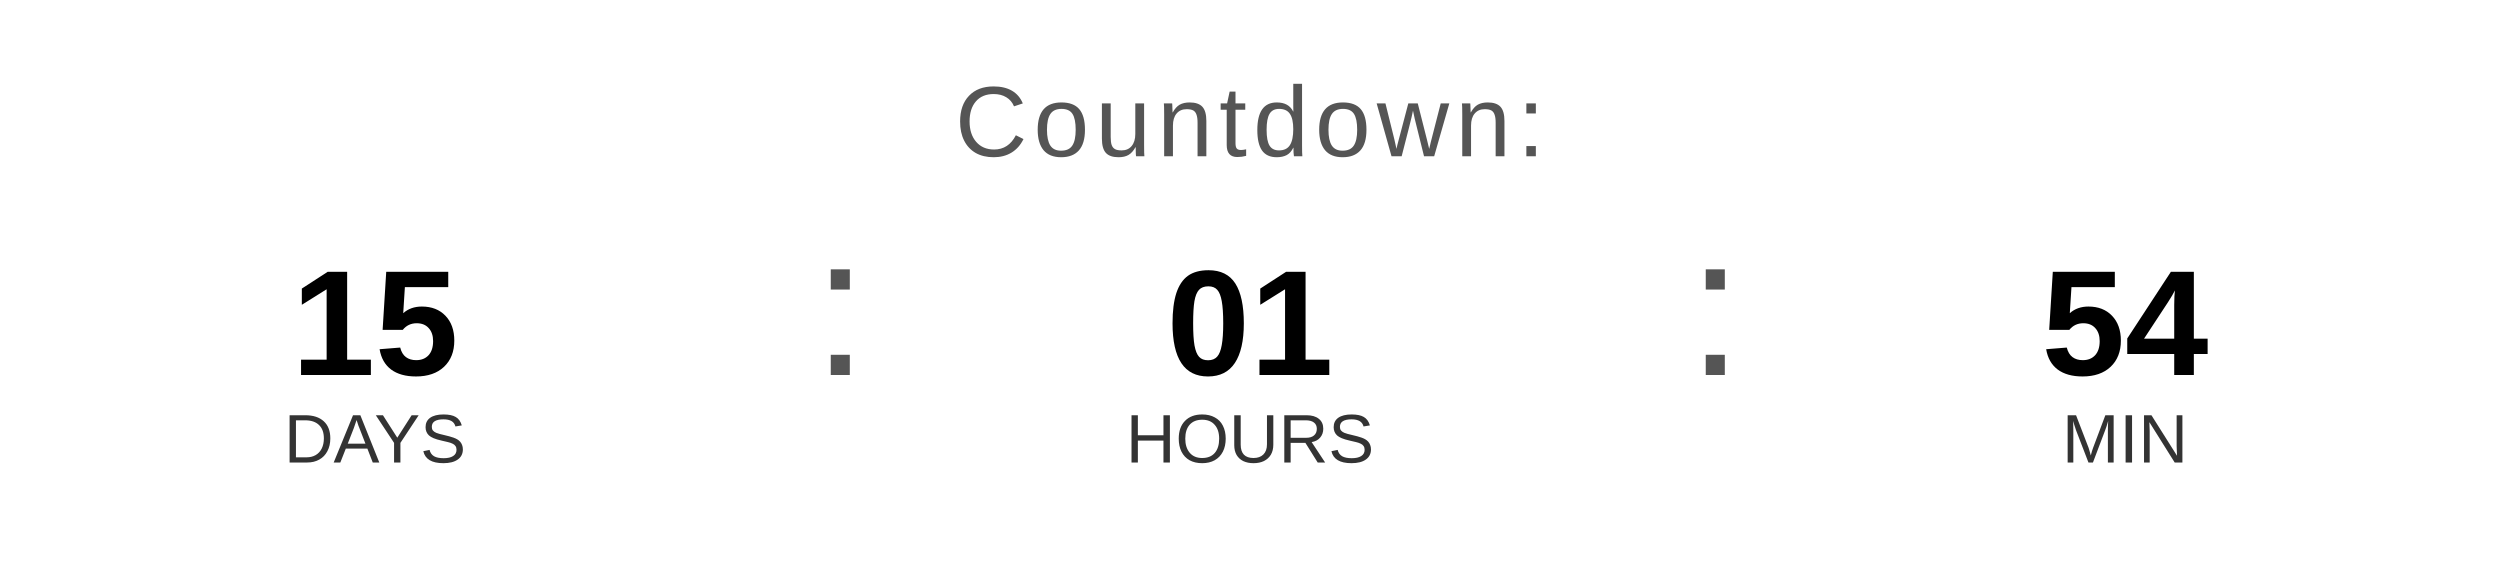
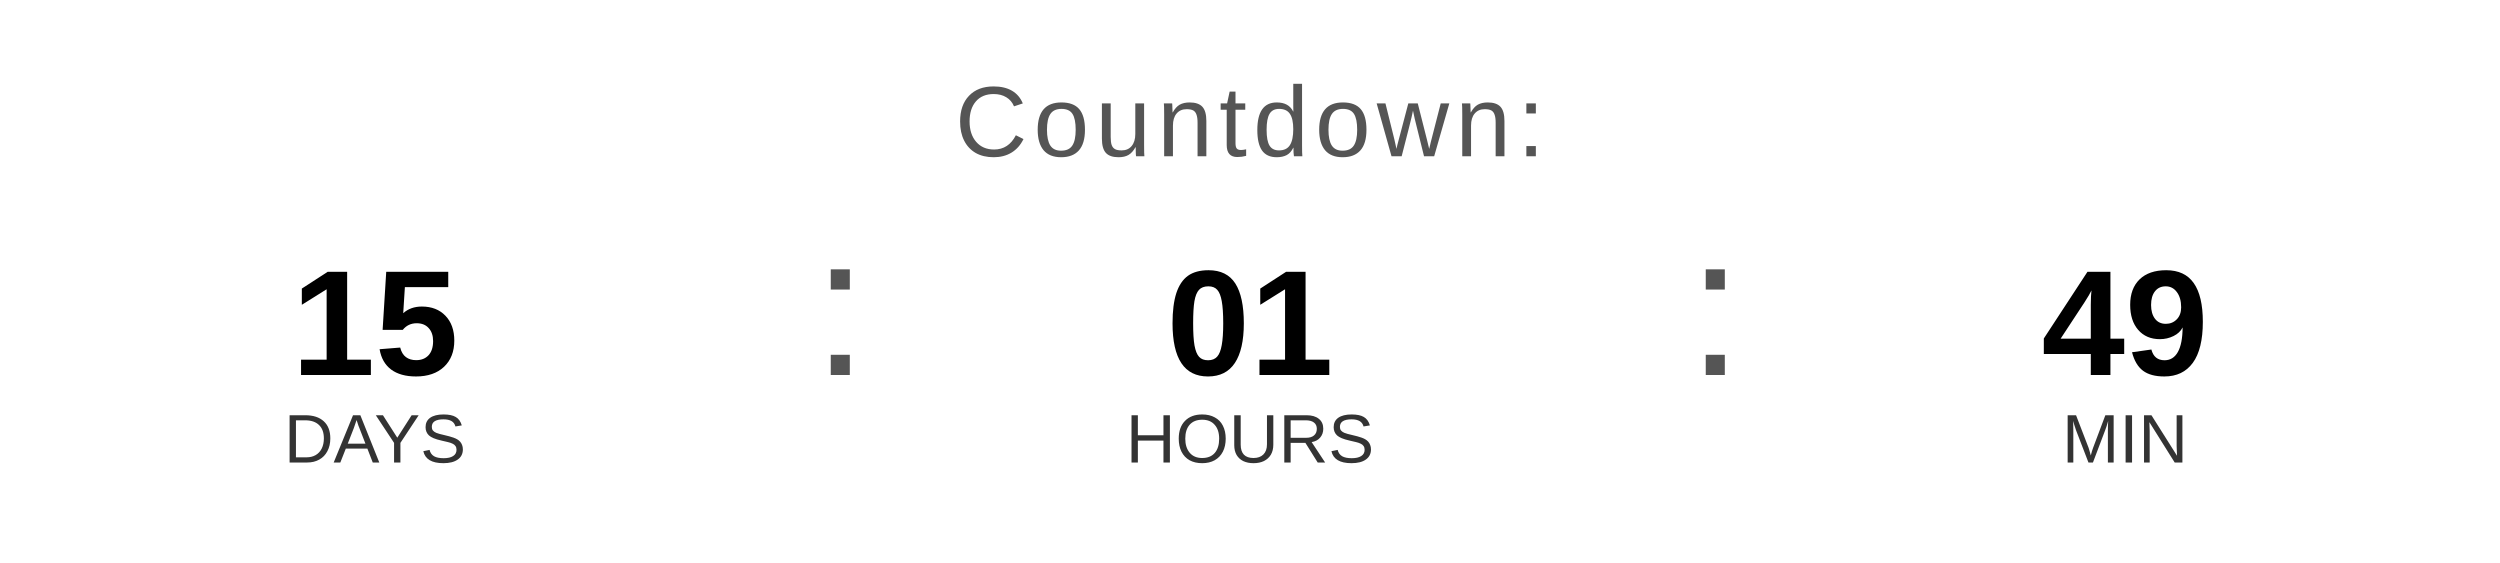
<svg xmlns="http://www.w3.org/2000/svg" width="400" height="90" viewBox="0 0 400 90">
  <text x="200" y="25" font-family="Arial, Helvetica, sans-serif" font-size="16" fill="#555555" text-anchor="middle" letter-spacing="1">
    Countdown:
  </text>
  <text x="60" y="60" font-family="Arial, Helvetica, sans-serif" font-size="24" font-weight="bold" fill="#000000" text-anchor="middle">15</text>
  <text x="60" y="74" font-family="Arial, Helvetica, sans-serif" font-size="11" fill="#333333" text-anchor="middle">DAYS</text>
  <text x="130" y="60" font-family="Arial, sans-serif" font-size="32" fill="#555555">:</text>
  <text x="200" y="60" font-family="Arial, Helvetica, sans-serif" font-size="24" font-weight="bold" fill="#000000" text-anchor="middle">01</text>
  <text x="200" y="74" font-family="Arial, Helvetica, sans-serif" font-size="11" fill="#333333" text-anchor="middle">HOURS</text>
  <text x="270" y="60" font-family="Arial, sans-serif" font-size="32" fill="#555555">:</text>
-   <text x="340" y="60" font-family="Arial, Helvetica, sans-serif" font-size="24" font-weight="bold" fill="#000000" text-anchor="middle">54</text>
+   <text x="340" y="60" font-family="Arial, Helvetica, sans-serif" font-size="24" font-weight="bold" fill="#000000" text-anchor="middle">49</text>
  <text x="340" y="74" font-family="Arial, Helvetica, sans-serif" font-size="11" fill="#333333" text-anchor="middle">MIN</text>
</svg>
